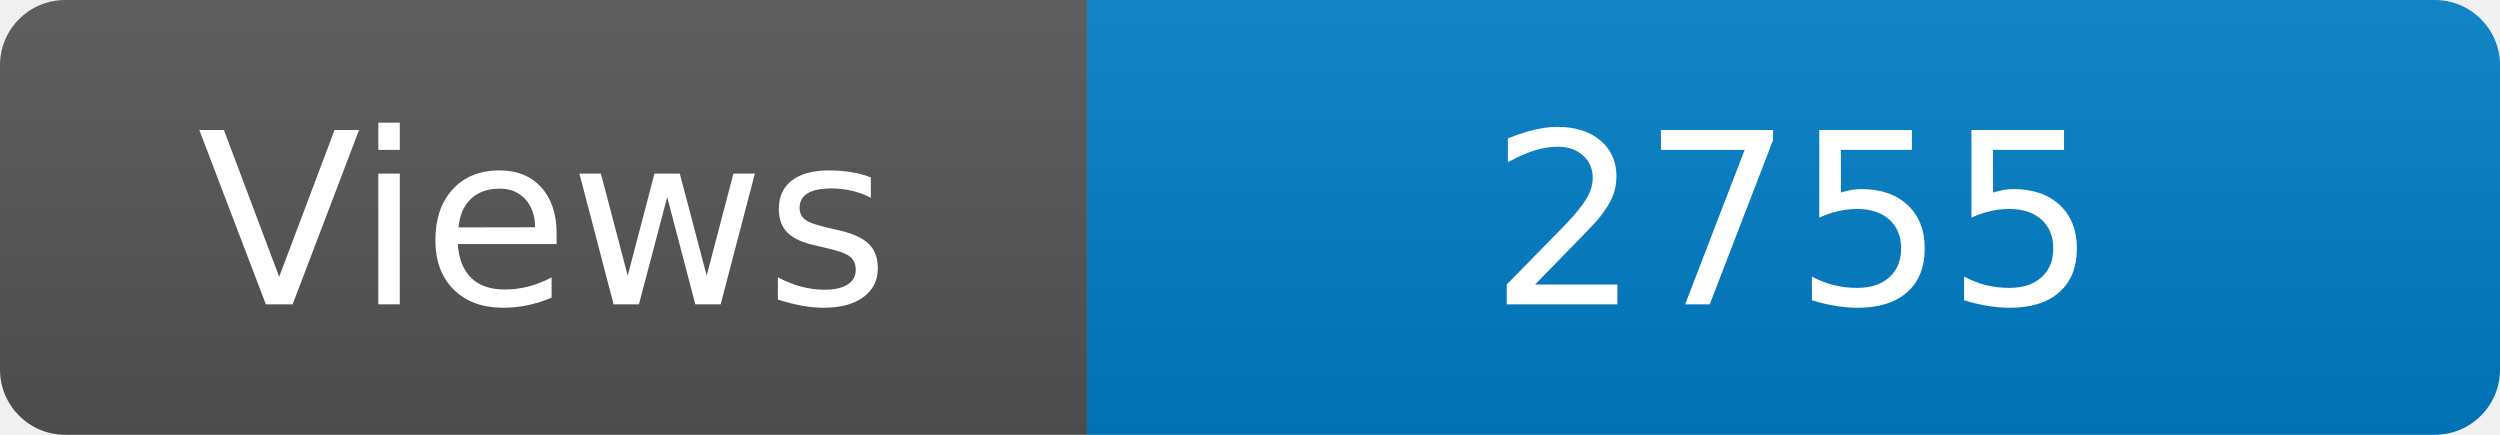
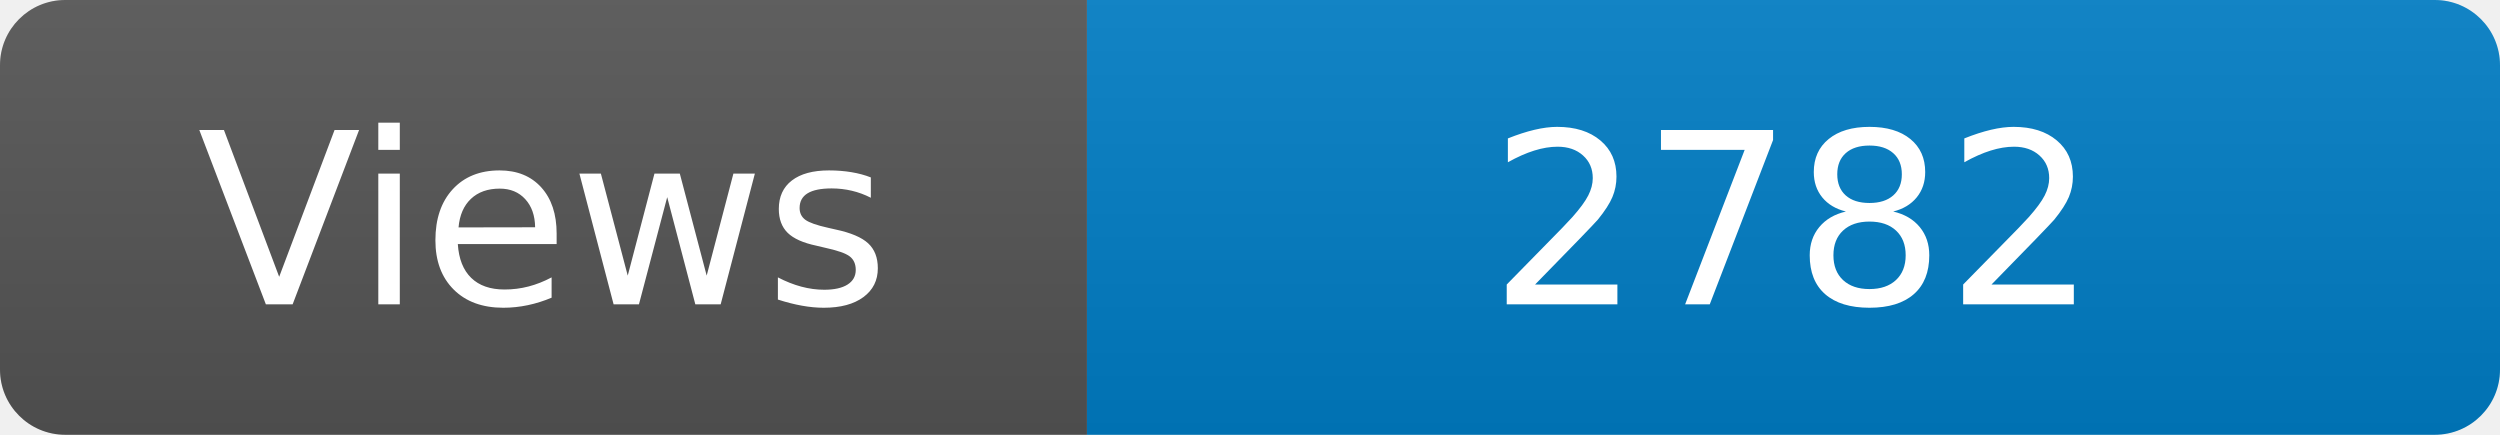
<svg xmlns="http://www.w3.org/2000/svg" width="115" height="20" role="img" aria-label="Maintained?: yes">
  <linearGradient id="s" x2="0" y2="100%">
    <stop offset="0" stop-color="#bbb" stop-opacity=".1" />
    <stop offset="1" stop-opacity=".1" />
  </linearGradient>
  <clipPath id="r">
    <rect width="115" height="20" rx="3" fill="#fff" />
  </clipPath>
  <g clip-path="url(#r)">
    <rect width="50" height="20" fill="#555" />
    <rect x="50" width="160" height="20" fill="#007ec6" />
    <rect width="115" height="20" fill="url(#s)" />
  </g>
  <g fill="#fff" text-anchor="middle" font-family="Verdana,Geneva,DejaVu Sans,sans-serif" font-size="110">
    <text x="250" y="140" transform="scale(.1)" fill="#fff">Views</text>
-     <text x="825" y="140" transform="scale(.1)" fill="#fff">2755</text>
+     <text x="825" y="140" transform="scale(.1)" fill="#fff">2782</text>
  </g>
</svg>
